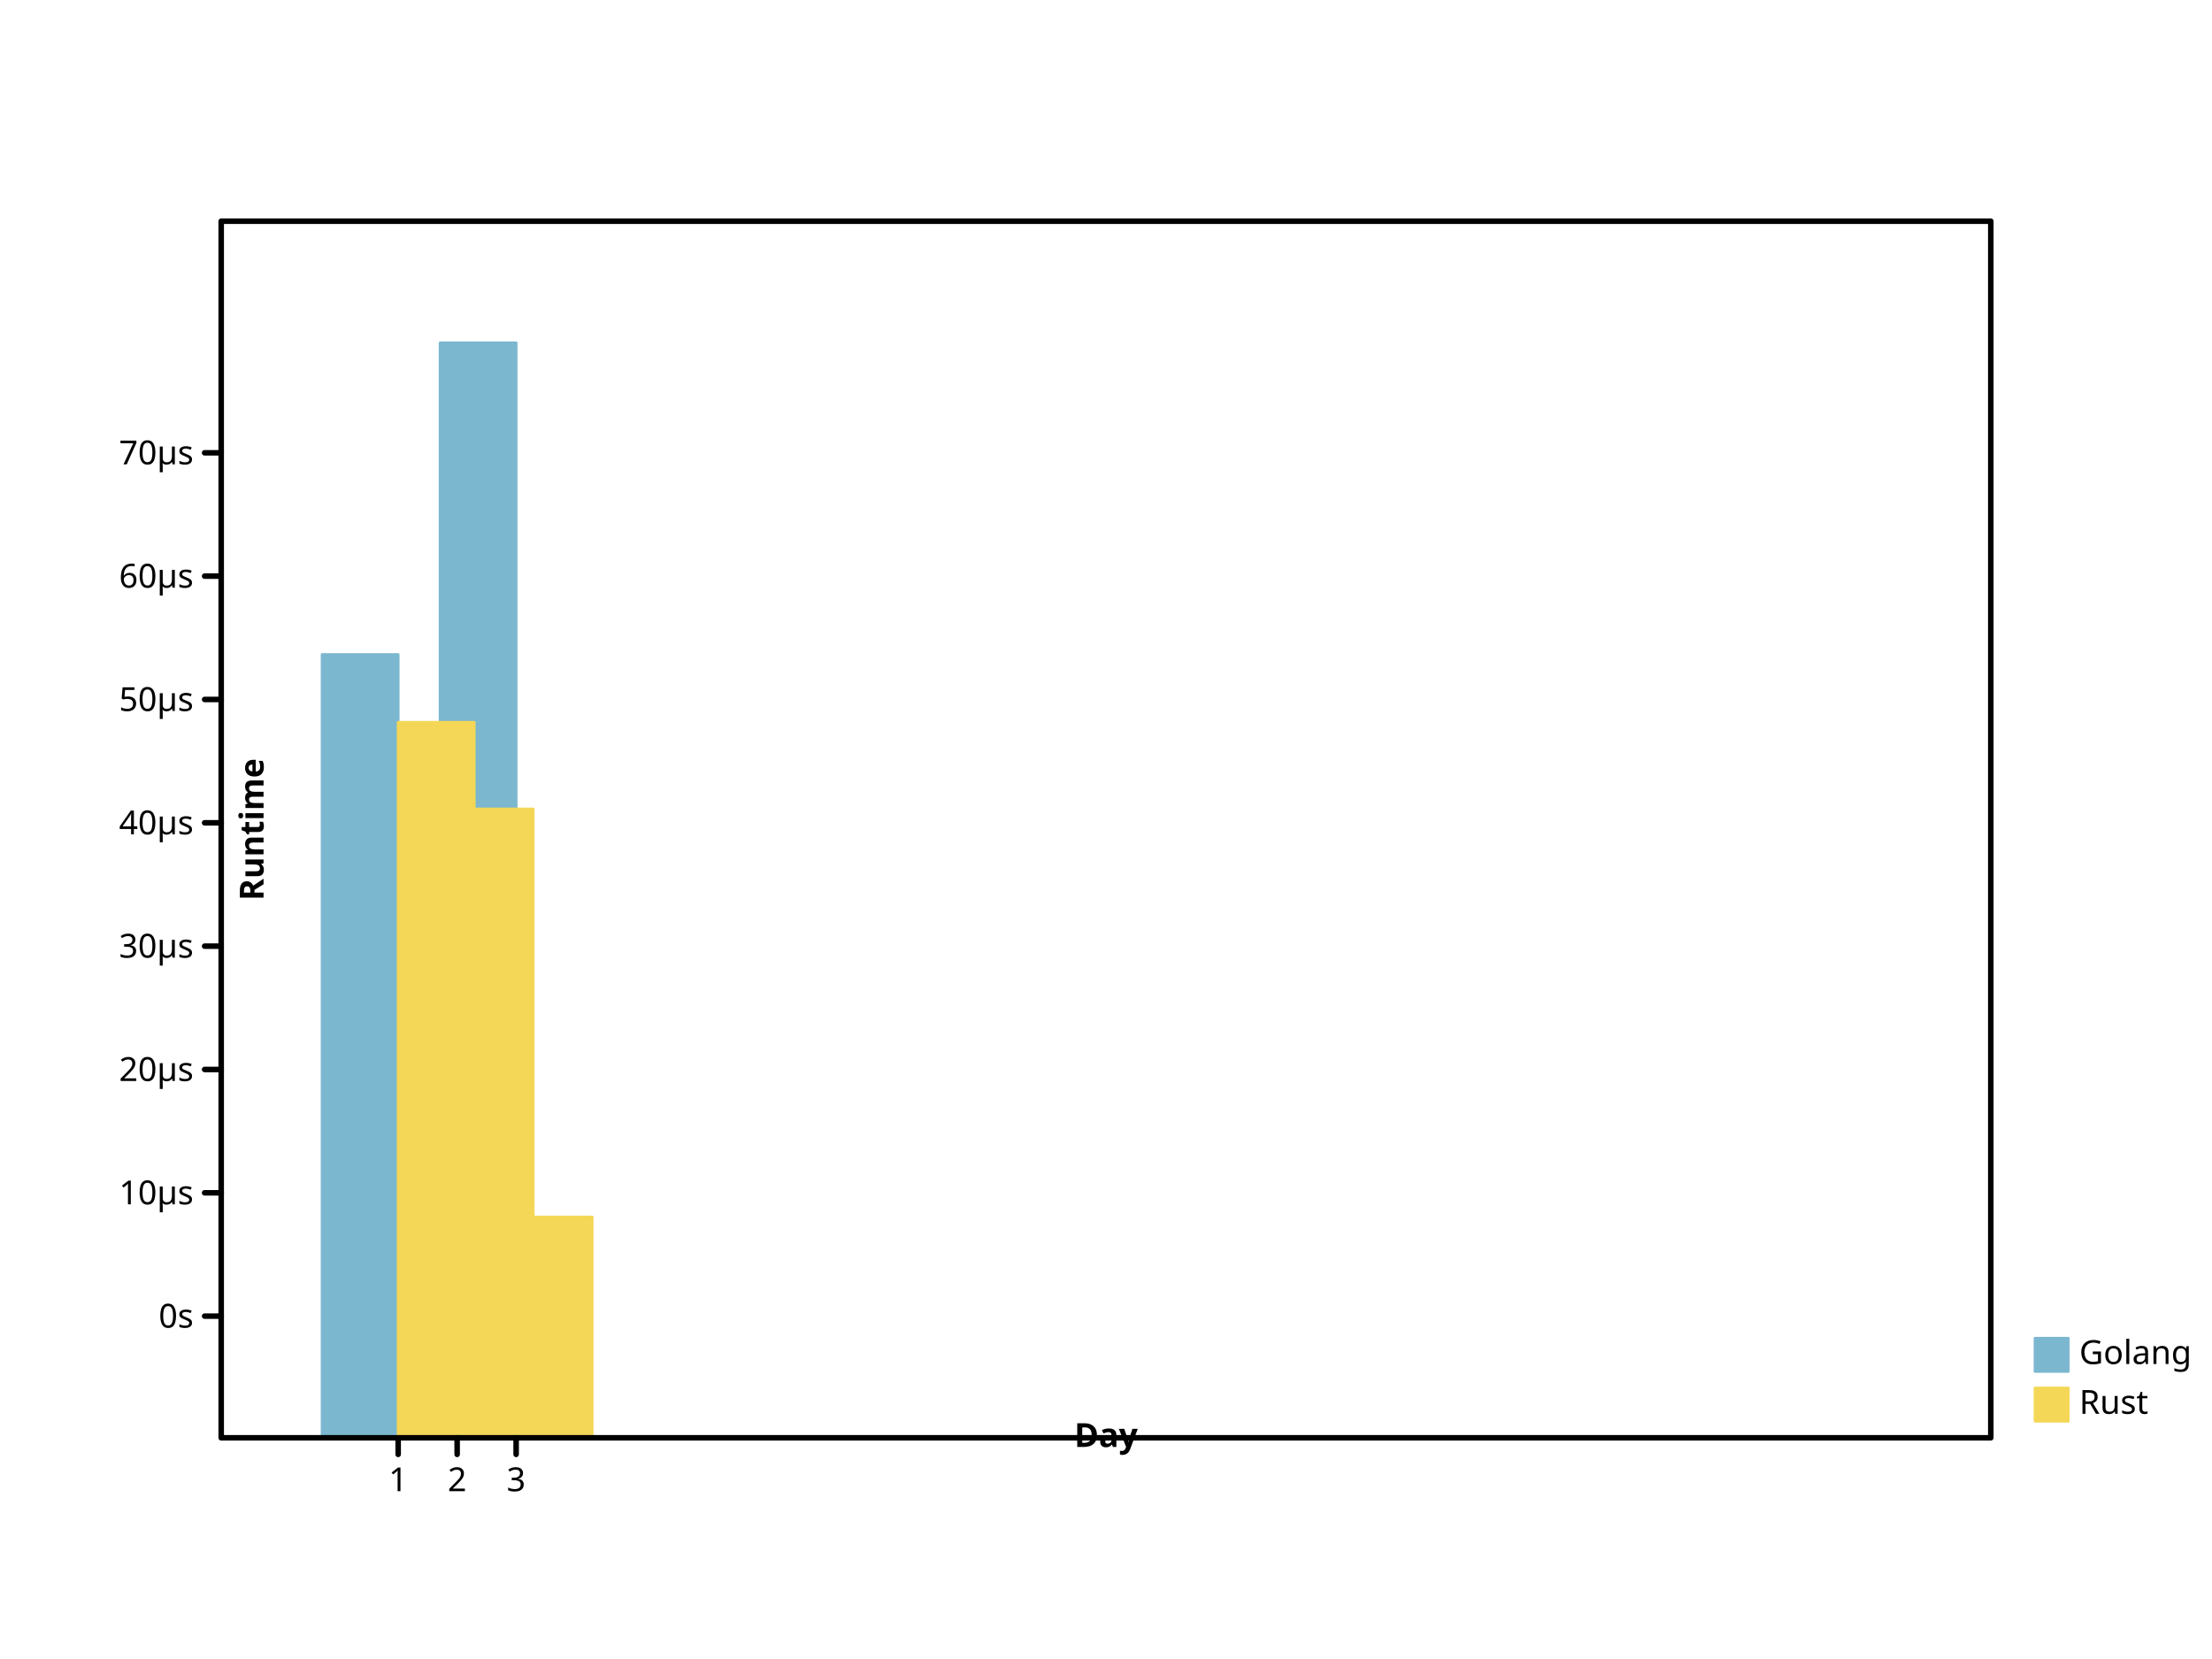
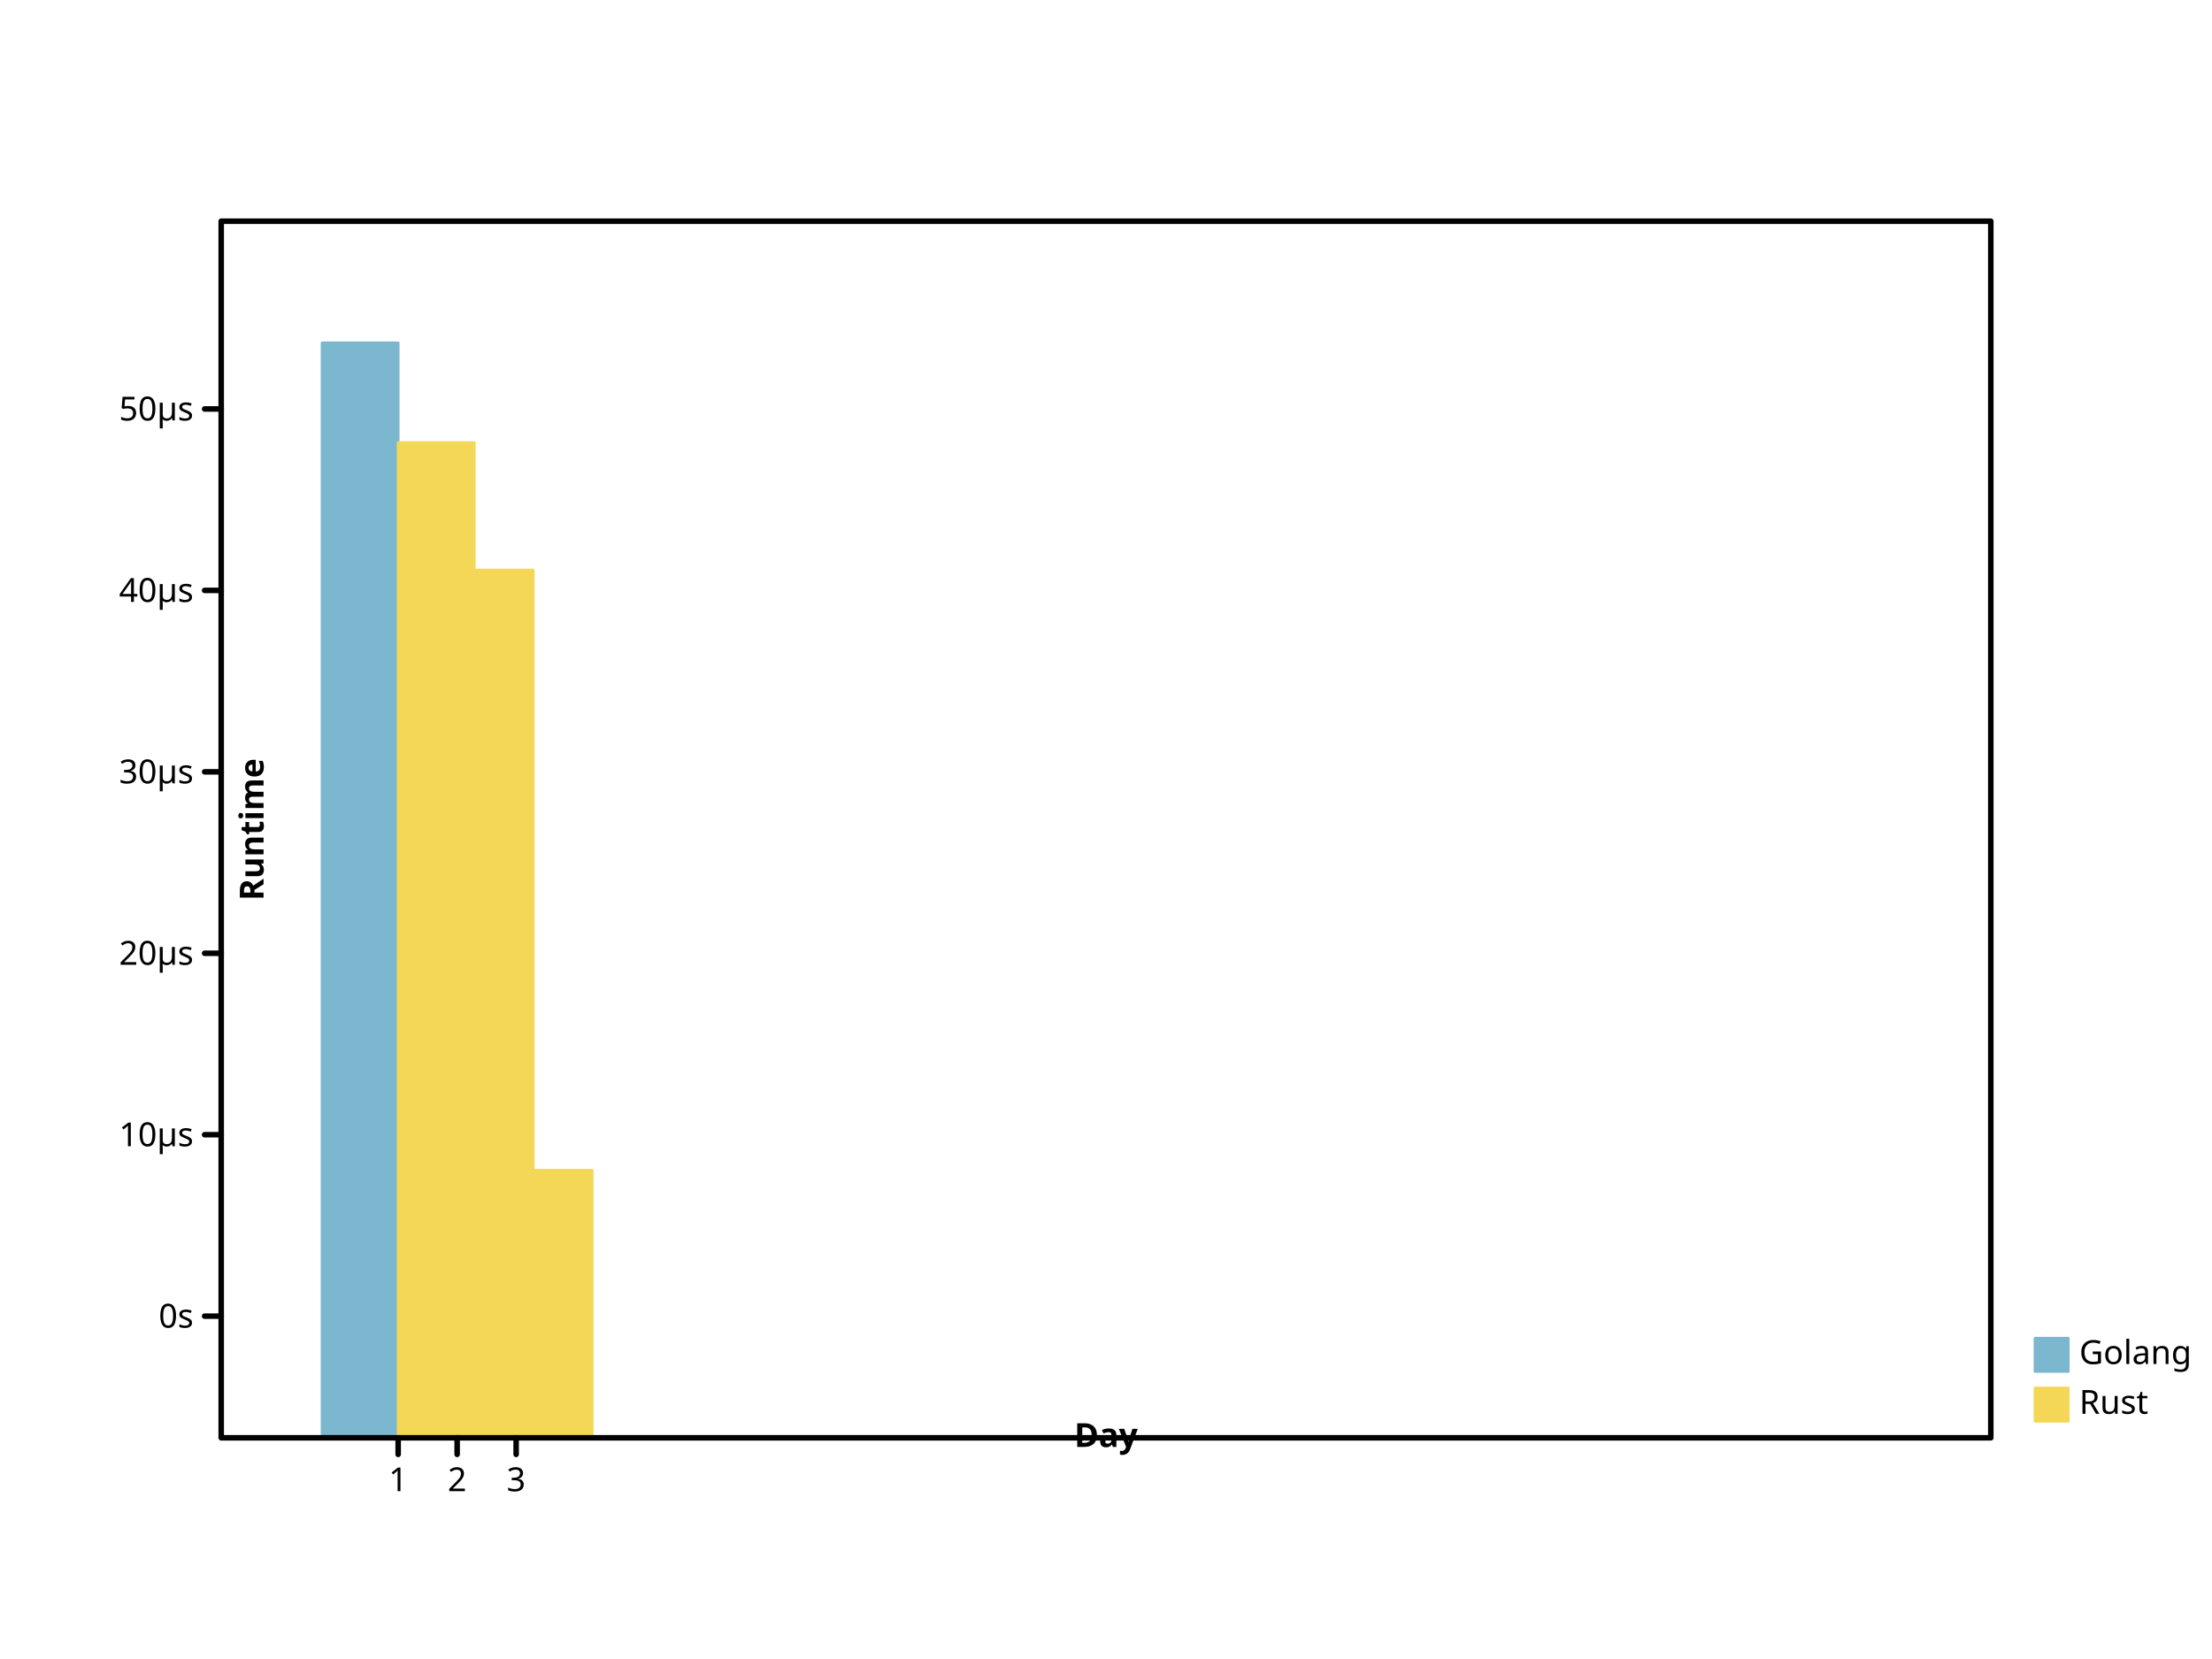
- <svg xmlns="http://www.w3.org/2000/svg" height="600" viewbox="0 0 800 600" preserveAspectRatio="xMidYMid meet" width="800">
+ <svg xmlns="http://www.w3.org/2000/svg" viewbox="0 0 800 600" preserveAspectRatio="xMidYMid meet" width="800" height="600">
  <defs>
-     <marker markerWidth="2%" markerHeight="2%" id="circle" viewBox="0 0 10 10 " refX="5" refY="5" markerUnits="userSpaceOnUse">
-       <circle cy="5" r="3" fill="none" stroke="black" cx="5" />
+     <marker id="circle" viewBox="0 0 10 10 " refX="5" refY="5" markerUnits="userSpaceOnUse" markerWidth="2%" markerHeight="2%">
+       <circle cx="5" cy="5" r="3" fill="none" stroke="black" />
    </marker>
-     <marker markerHeight="2%" id="filled-circle" viewBox="0 0 10 10 " refX="5" refY="5" markerUnits="userSpaceOnUse" markerWidth="2%">
-       <circle cy="5" r="3" fill="black" stroke="none" cx="5" />
+     <marker refY="5" markerUnits="userSpaceOnUse" markerWidth="2%" markerHeight="2%" id="filled-circle" viewBox="0 0 10 10 " refX="5">
+       <circle cx="5" cy="5" r="3" fill="black" stroke="none" />
    </marker>
-     <marker viewBox="0 0 10 10 " refX="5" refY="5" markerUnits="userSpaceOnUse" markerWidth="2%" markerHeight="2%" id="square">
-       <rect y="2" width="6" height="6" fill="none" stroke="black" x="2" />
+     <marker refY="5" markerUnits="userSpaceOnUse" markerWidth="2%" markerHeight="2%" id="square" viewBox="0 0 10 10 " refX="5">
+       <rect fill="none" stroke="black" x="2" y="2" width="6" height="6" />
    </marker>
    <marker markerHeight="2%" id="filled-square" viewBox="0 0 10 10 " refX="5" refY="5" markerUnits="userSpaceOnUse" markerWidth="2%">
-       <rect fill="black" stroke="none" x="2" y="2" width="6" height="6" />
+       <rect y="2" width="6" height="6" fill="black" stroke="none" x="2" />
    </marker>
  </defs>
-   <g fill="hsl(198, 47%, 65%)" stroke="hsl(198, 47%, 65%)" stroke-width="1px" stroke-linecap="round" stroke-linejoin="round" transform="translate(80 520 )scale(1 -1 )">
-     <rect y="0" width="2.750000e+01" height="2.832744e+02" vector-effect="non-scaling-stroke" x="3.650000e+01" />
-     <rect y="0" width="2.750000e+01" height="2.559984e+02" vector-effect="non-scaling-stroke" x="5.783333e+01" />
-     <rect vector-effect="non-scaling-stroke" x="7.916667e+01" y="0" width="2.750000e+01" height="396" />
+   <g transform="translate(80 520 )scale(1 -1 )" fill="hsl(198, 47%, 65%)" stroke="hsl(198, 47%, 65%)" stroke-width="1px" stroke-linecap="round" stroke-linejoin="round">
+     <rect vector-effect="non-scaling-stroke" x="3.650000e+01" y="0" width="2.750000e+01" height="396" />
+     <rect width="2.750000e+01" height="3.558740e+02" vector-effect="non-scaling-stroke" x="5.783333e+01" y="0" />
+     <rect height="2.376285e+02" vector-effect="non-scaling-stroke" x="7.916667e+01" y="0" width="2.750000e+01" />
  </g>
-   <g fill="hsl(49, 88%, 65%)" stroke="hsl(49, 88%, 65%)" stroke-width="1px" stroke-linecap="round" stroke-linejoin="round" transform="translate(80 520 )scale(1 -1 )">
-     <rect vector-effect="non-scaling-stroke" x="64" y="0" width="2.750000e+01" height="2.587595e+02" />
-     <rect vector-effect="non-scaling-stroke" x="8.533333e+01" y="0" width="2.750000e+01" height="2.274200e+02" />
-     <rect y="0" width="2.750000e+01" height="7.984900e+01" vector-effect="non-scaling-stroke" x="1.066667e+02" />
+   <g stroke="hsl(49, 88%, 65%)" stroke-width="1px" stroke-linecap="round" stroke-linejoin="round" transform="translate(80 520 )scale(1 -1 )" fill="hsl(49, 88%, 65%)">
+     <rect y="0" width="2.750000e+01" height="3.599358e+02" vector-effect="non-scaling-stroke" x="64" />
+     <rect vector-effect="non-scaling-stroke" x="8.533333e+01" y="0" width="2.750000e+01" height="3.138319e+02" />
+     <rect y="0" width="2.750000e+01" height="9.673799e+01" vector-effect="non-scaling-stroke" x="1.066667e+02" />
  </g>
-   <g dominant-baseline="hanging" stroke="hsl(198, 47%, 65%)" font-family="sans-serif" font-weight="normal" stroke-linecap="round" stroke-linejoin="round" font-style="normal" text-anchor="start" fill="hsl(198, 47%, 65%)" font-size="12px" stroke-width="1px">
-     <rect x="736" y="484" width="12" height="12" vector-effect="non-scaling-stroke" />
-     <g fill="black" stroke="black">
-       <text stroke="none" vector-effect="non-scaling-stroke" x="752" y="484" dominant-baseline="hanging">Golang</text>
+   <g font-weight="normal" font-size="12px" text-anchor="start" stroke-linecap="round" stroke-width="1px" font-style="normal" stroke-linejoin="round" font-family="sans-serif" dominant-baseline="hanging" fill="hsl(198, 47%, 65%)" stroke="hsl(198, 47%, 65%)">
+     <rect vector-effect="non-scaling-stroke" x="736" y="484" width="12" height="12" />
+     <g stroke="black" fill="black">
+       <text y="484" dominant-baseline="hanging" stroke="none" vector-effect="non-scaling-stroke" x="752">Golang</text>
    </g>
-     <g font-family="sans-serif" stroke-width="1px" font-size="12px" text-anchor="start" fill="hsl(49, 88%, 65%)" stroke="hsl(49, 88%, 65%)" font-weight="normal" stroke-linecap="round" stroke-linejoin="round" font-style="normal" dominant-baseline="hanging">
-       <rect y="502" width="12" height="12" vector-effect="non-scaling-stroke" x="736" />
-       <g stroke="black" fill="black">
-         <text vector-effect="non-scaling-stroke" x="752" y="502" dominant-baseline="hanging" stroke="none">Rust</text>
-         <g stroke-linecap="round" stroke-linejoin="round" font-size="12px" dominant-baseline="hanging" font-style="normal" font-family="sans-serif" stroke-width="2px" fill="none" font-weight="normal" text-anchor="start">
-           <rect x="80" y="80" width="640" height="440" vector-effect="non-scaling-stroke" />
+     <g dominant-baseline="hanging" font-size="12px" stroke-linecap="round" font-family="sans-serif" stroke-linejoin="round" text-anchor="start" stroke-width="1px" font-style="normal" font-weight="normal" fill="hsl(49, 88%, 65%)" stroke="hsl(49, 88%, 65%)">
+       <rect width="12" height="12" vector-effect="non-scaling-stroke" x="736" y="502" />
+       <g fill="black" stroke="black">
+         <text dominant-baseline="hanging" stroke="none" vector-effect="non-scaling-stroke" x="752" y="502">Rust</text>
+         <g stroke-linecap="round" font-family="sans-serif" font-style="normal" stroke-width="2px" font-weight="normal" text-anchor="start" font-size="12px" stroke-linejoin="round" dominant-baseline="hanging" fill="none">
+           <rect vector-effect="non-scaling-stroke" x="80" y="80" width="640" height="440" />
        </g>
-         <g font-weight="normal" stroke-width="2px" stroke-linecap="round" font-style="normal" dominant-baseline="hanging" transform="translate(80 520 )scale(1 -1 )" fill="none" stroke="black" font-family="sans-serif" stroke-linejoin="round" font-size="12px" text-anchor="start">
-           <path vector-effect="non-scaling-stroke" d="M64,0 L64,-6 M8.533333e+01,0 L8.533333e+01,-6 M1.066667e+02,0 L1.066667e+02,-6 " />
+         <g font-size="12px" font-style="normal" stroke-linecap="round" stroke-linejoin="round" font-family="sans-serif" text-anchor="start" dominant-baseline="hanging" transform="translate(80 520 )scale(1 -1 )" fill="none" stroke="black" stroke-width="2px" font-weight="normal">
+           <path d="M64,0 L64,-6 M8.533333e+01,0 L8.533333e+01,-6 M1.066667e+02,0 L1.066667e+02,-6 " vector-effect="non-scaling-stroke" />
        </g>
-         <g fill="black" stroke="black" font-family="sans-serif" stroke-width="2px" stroke-linecap="round" font-style="normal" transform="translate(80 520 )scale(1 1 )" font-weight="normal" stroke-linejoin="round" font-size="12px" text-anchor="middle" dominant-baseline="hanging">
-           <text dominant-baseline="hanging" stroke="none" vector-effect="non-scaling-stroke" x="64" y="10">1</text>
-           <text y="10" dominant-baseline="hanging" stroke="none" vector-effect="non-scaling-stroke" x="8.533333e+01">2</text>
-           <text stroke="none" vector-effect="non-scaling-stroke" x="1.066667e+02" y="10" dominant-baseline="hanging">3</text>
+         <g font-weight="normal" transform="translate(80 520 )scale(1 1 )" stroke-linejoin="round" text-anchor="middle" stroke-width="2px" font-style="normal" fill="black" stroke="black" stroke-linecap="round" font-family="sans-serif" font-size="12px" dominant-baseline="hanging">
+           <text vector-effect="non-scaling-stroke" x="64" y="10" dominant-baseline="hanging" stroke="none">1</text>
+           <text x="8.533333e+01" y="10" dominant-baseline="hanging" stroke="none" vector-effect="non-scaling-stroke">2</text>
+           <text x="1.066667e+02" y="10" dominant-baseline="hanging" stroke="none" vector-effect="non-scaling-stroke">3</text>
        </g>
-         <g stroke-width="2px" stroke="black" font-family="sans-serif" font-weight="bold" fill="black" stroke-linecap="round" font-style="normal" stroke-linejoin="round" font-size="12px" text-anchor="middle" dominant-baseline="baseline" transform="translate(80 520 )scale(1 1 )rotate(0 0 0 )">
-           <text stroke="none" vector-effect="non-scaling-stroke" x="320" y="-6" dominant-baseline="baseline">Day</text>
+         <g font-weight="bold" fill="black" stroke="black" stroke-linejoin="round" font-size="12px" font-style="normal" stroke-width="2px" transform="translate(80 520 )scale(1 1 )rotate(0 0 0 )" stroke-linecap="round" font-family="sans-serif" text-anchor="middle" dominant-baseline="baseline">
+           <text x="320" y="-6" dominant-baseline="baseline" stroke="none" vector-effect="non-scaling-stroke">Day</text>
        </g>
-         <g stroke-linejoin="round" text-anchor="middle" dominant-baseline="baseline" stroke-width="2px" fill="black" font-weight="bold" stroke="black" font-size="12px" font-style="normal" transform="translate(80 520 )scale(1 -1 )" stroke-linecap="round" font-family="sans-serif">
-           <path vector-effect="non-scaling-stroke" d="M0,44 L-6,44 M0,8.860495e+01 L-6,8.860495e+01 M0,1.332099e+02 L-6,1.332099e+02 M0,1.778149e+02 L-6,1.778149e+02 M0,2.224198e+02 L-6,2.224198e+02 M0,2.670248e+02 L-6,2.670248e+02 M0,3.116297e+02 L-6,3.116297e+02 M0,3.562347e+02 L-6,3.562347e+02 " />
+         <g text-anchor="middle" stroke-linecap="round" stroke-linejoin="round" font-size="12px" dominant-baseline="baseline" transform="translate(80 520 )scale(1 -1 )" fill="black" stroke="black" font-family="sans-serif" stroke-width="2px" font-style="normal" font-weight="bold">
+           <path vector-effect="non-scaling-stroke" d="M0,44 L-6,44 M0,1.096190e+02 L-6,1.096190e+02 M0,1.752380e+02 L-6,1.752380e+02 M0,2.408570e+02 L-6,2.408570e+02 M0,3.064760e+02 L-6,3.064760e+02 M0,3.720950e+02 L-6,3.720950e+02 " />
        </g>
-         <g font-family="sans-serif" stroke-width="2px" stroke-linejoin="round" font-size="12px" font-style="normal" text-anchor="end" dominant-baseline="middle" font-weight="normal" fill="black" stroke="black" transform="translate(80 520 )scale(1 1 )" stroke-linecap="round">
-           <text y="-44" dominant-baseline="middle" stroke="none" vector-effect="non-scaling-stroke" x="-10">0s</text>
-           <text dominant-baseline="middle" stroke="none" vector-effect="non-scaling-stroke" x="-10" y="-8.860495e+01">10µs</text>
-           <text stroke="none" vector-effect="non-scaling-stroke" x="-10" y="-1.332099e+02" dominant-baseline="middle">20µs</text>
-           <text x="-10" y="-1.778149e+02" dominant-baseline="middle" stroke="none" vector-effect="non-scaling-stroke">30µs</text>
-           <text vector-effect="non-scaling-stroke" x="-10" y="-2.224198e+02" dominant-baseline="middle" stroke="none">40µs</text>
-           <text stroke="none" vector-effect="non-scaling-stroke" x="-10" y="-2.670248e+02" dominant-baseline="middle">50µs</text>
-           <text stroke="none" vector-effect="non-scaling-stroke" x="-10" y="-3.116297e+02" dominant-baseline="middle">60µs</text>
-           <text stroke="none" vector-effect="non-scaling-stroke" x="-10" y="-3.562347e+02" dominant-baseline="middle">70µs</text>
+         <g font-style="normal" transform="translate(80 520 )scale(1 1 )" stroke="black" font-family="sans-serif" text-anchor="end" dominant-baseline="middle" stroke-width="2px" font-size="12px" font-weight="normal" fill="black" stroke-linecap="round" stroke-linejoin="round">
+           <text dominant-baseline="middle" stroke="none" vector-effect="non-scaling-stroke" x="-10" y="-44">0s</text>
+           <text x="-10" y="-1.096190e+02" dominant-baseline="middle" stroke="none" vector-effect="non-scaling-stroke">10µs</text>
+           <text vector-effect="non-scaling-stroke" x="-10" y="-1.752380e+02" dominant-baseline="middle" stroke="none">20µs</text>
+           <text vector-effect="non-scaling-stroke" x="-10" y="-2.408570e+02" dominant-baseline="middle" stroke="none">30µs</text>
+           <text x="-10" y="-3.064760e+02" dominant-baseline="middle" stroke="none" vector-effect="non-scaling-stroke">40µs</text>
+           <text y="-3.720950e+02" dominant-baseline="middle" stroke="none" vector-effect="non-scaling-stroke" x="-10">50µs</text>
        </g>
-         <g fill="black" text-anchor="middle" transform="translate(80 520 )scale(1 1 )rotate(-90 0 0 )" stroke-linecap="round" stroke-linejoin="round" stroke="black" font-family="sans-serif" font-weight="bold" font-style="normal" dominant-baseline="hanging" stroke-width="2px" font-size="12px">
-           <text y="6" dominant-baseline="hanging" stroke="none" vector-effect="non-scaling-stroke" x="220">Runtime</text>
+         <g text-anchor="middle" transform="translate(80 520 )scale(1 1 )rotate(-90 0 0 )" font-size="12px" font-weight="bold" stroke-linecap="round" stroke-linejoin="round" font-family="sans-serif" font-style="normal" stroke-width="2px" stroke="black" dominant-baseline="hanging" fill="black">
+           <text dominant-baseline="hanging" stroke="none" vector-effect="non-scaling-stroke" x="220" y="6">Runtime</text>
        </g>
      </g>
    </g>
  </g>
</svg>
